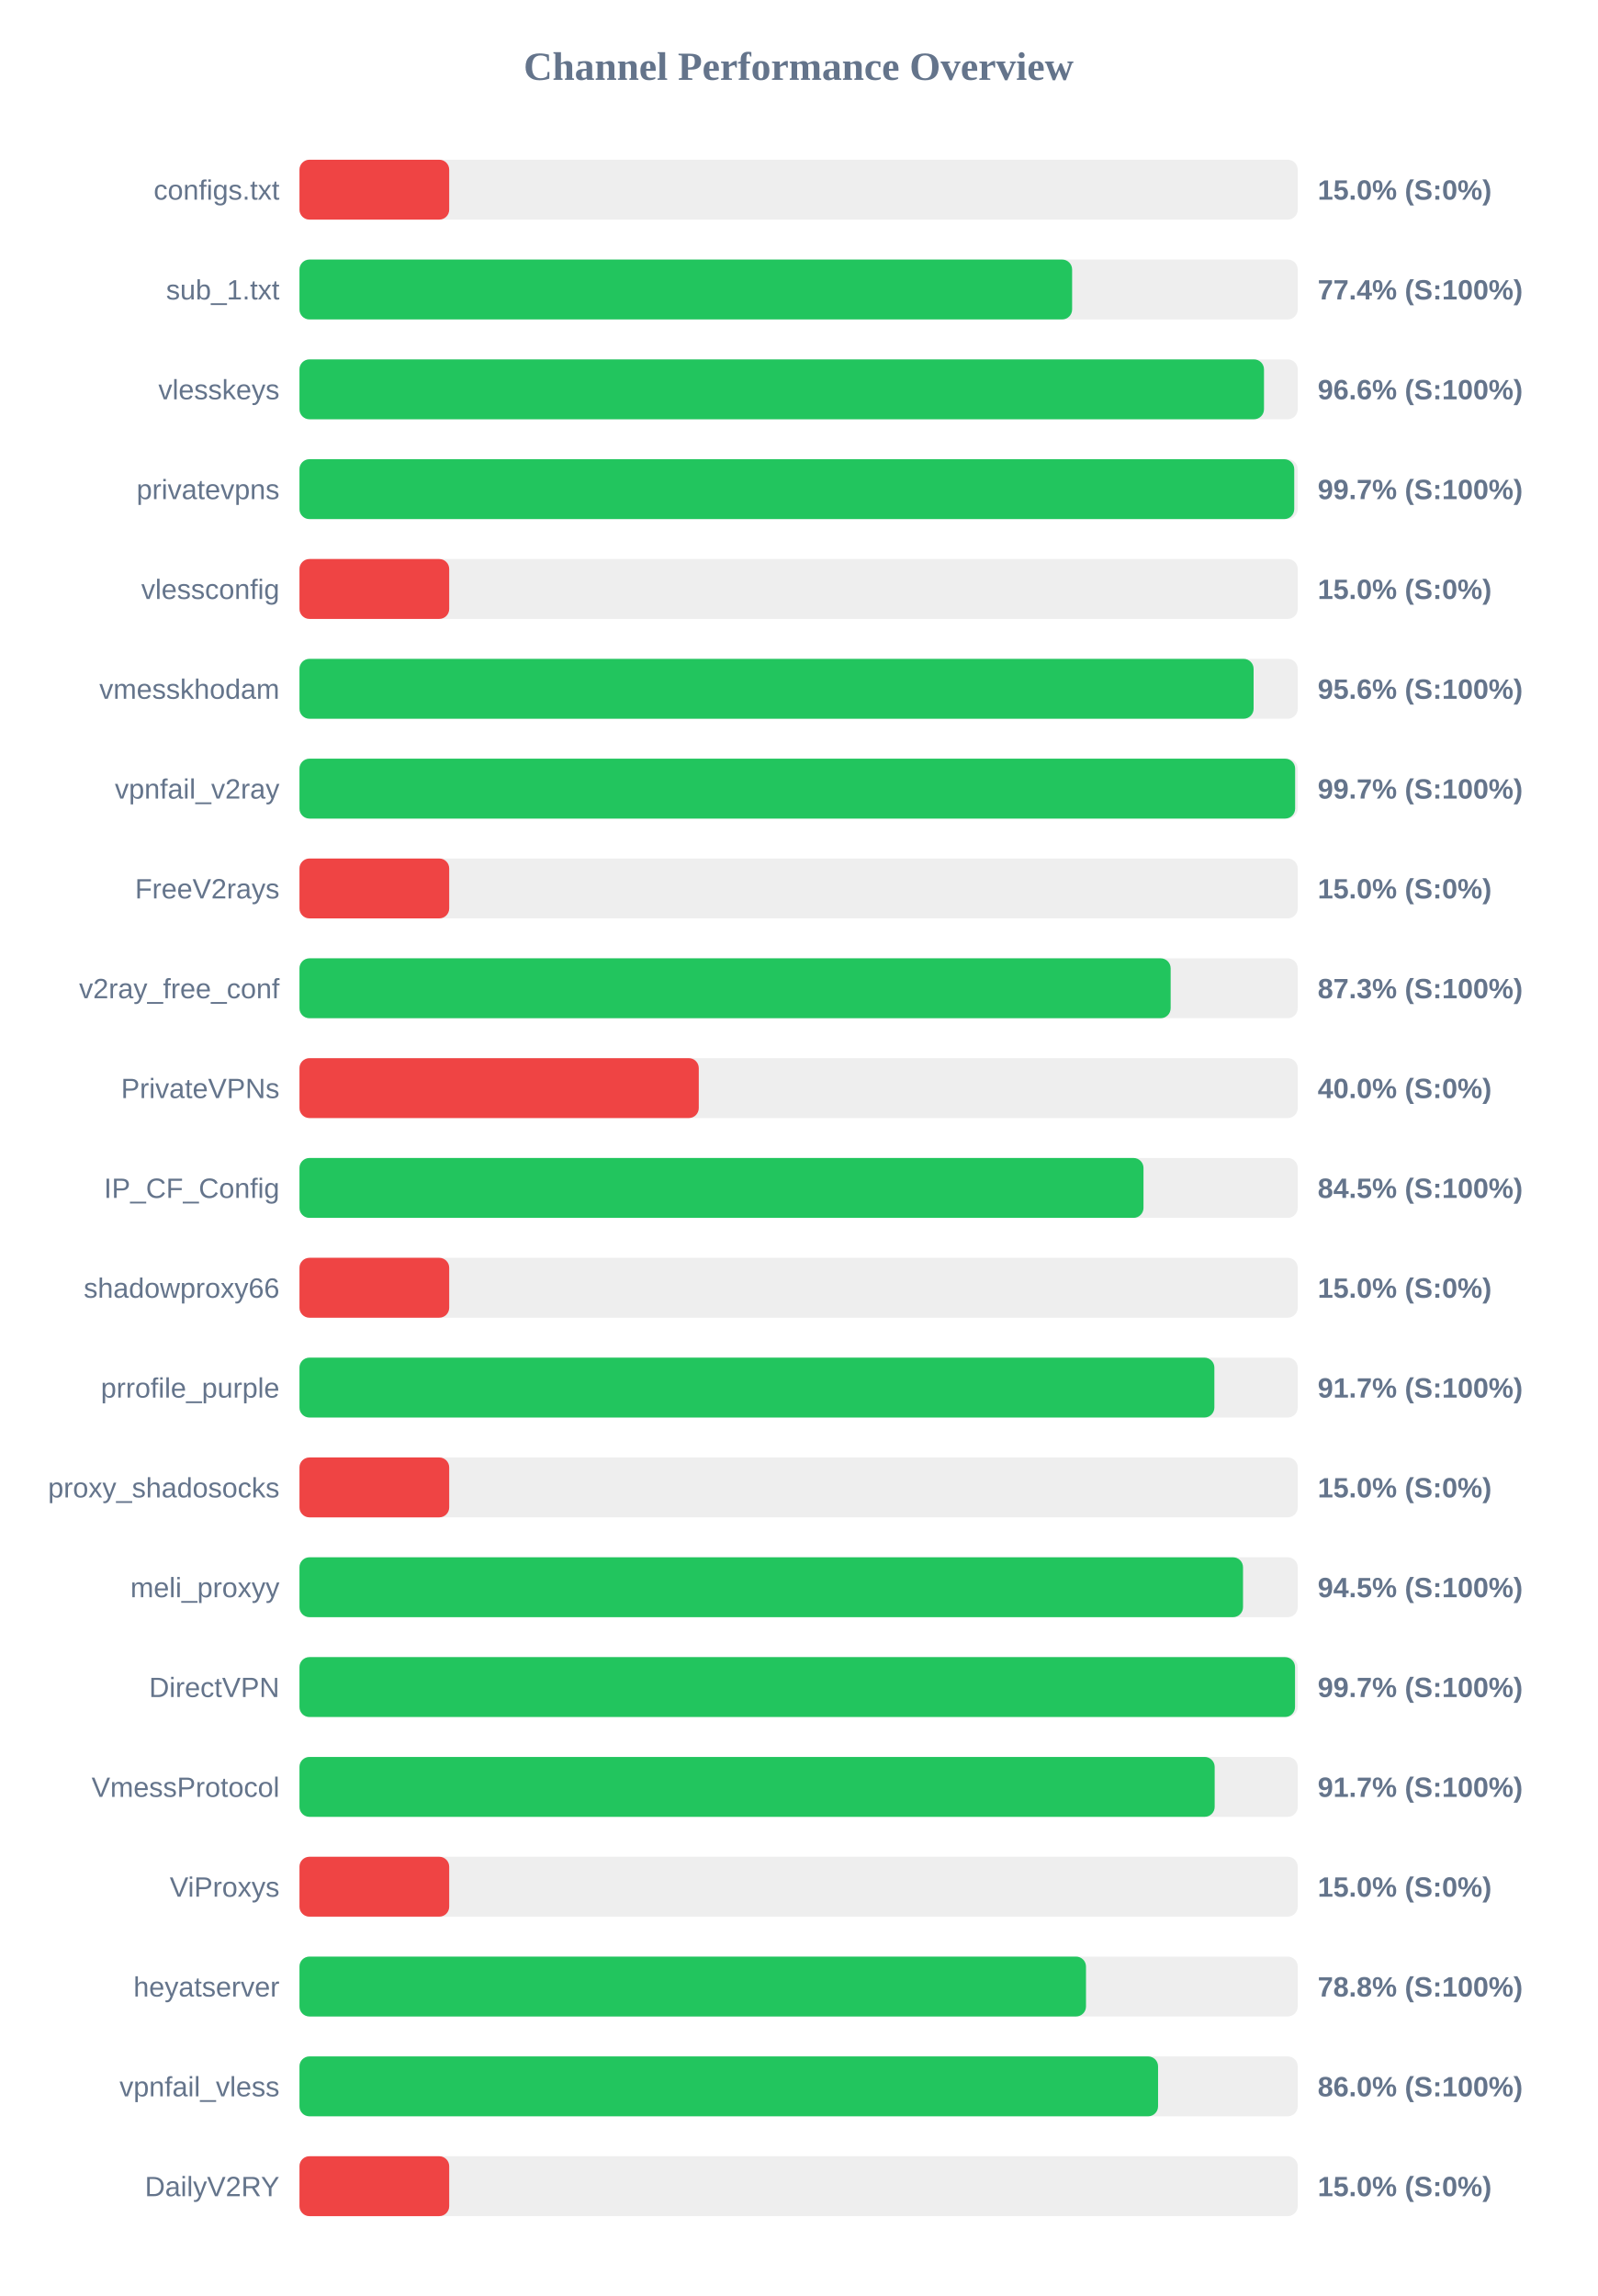
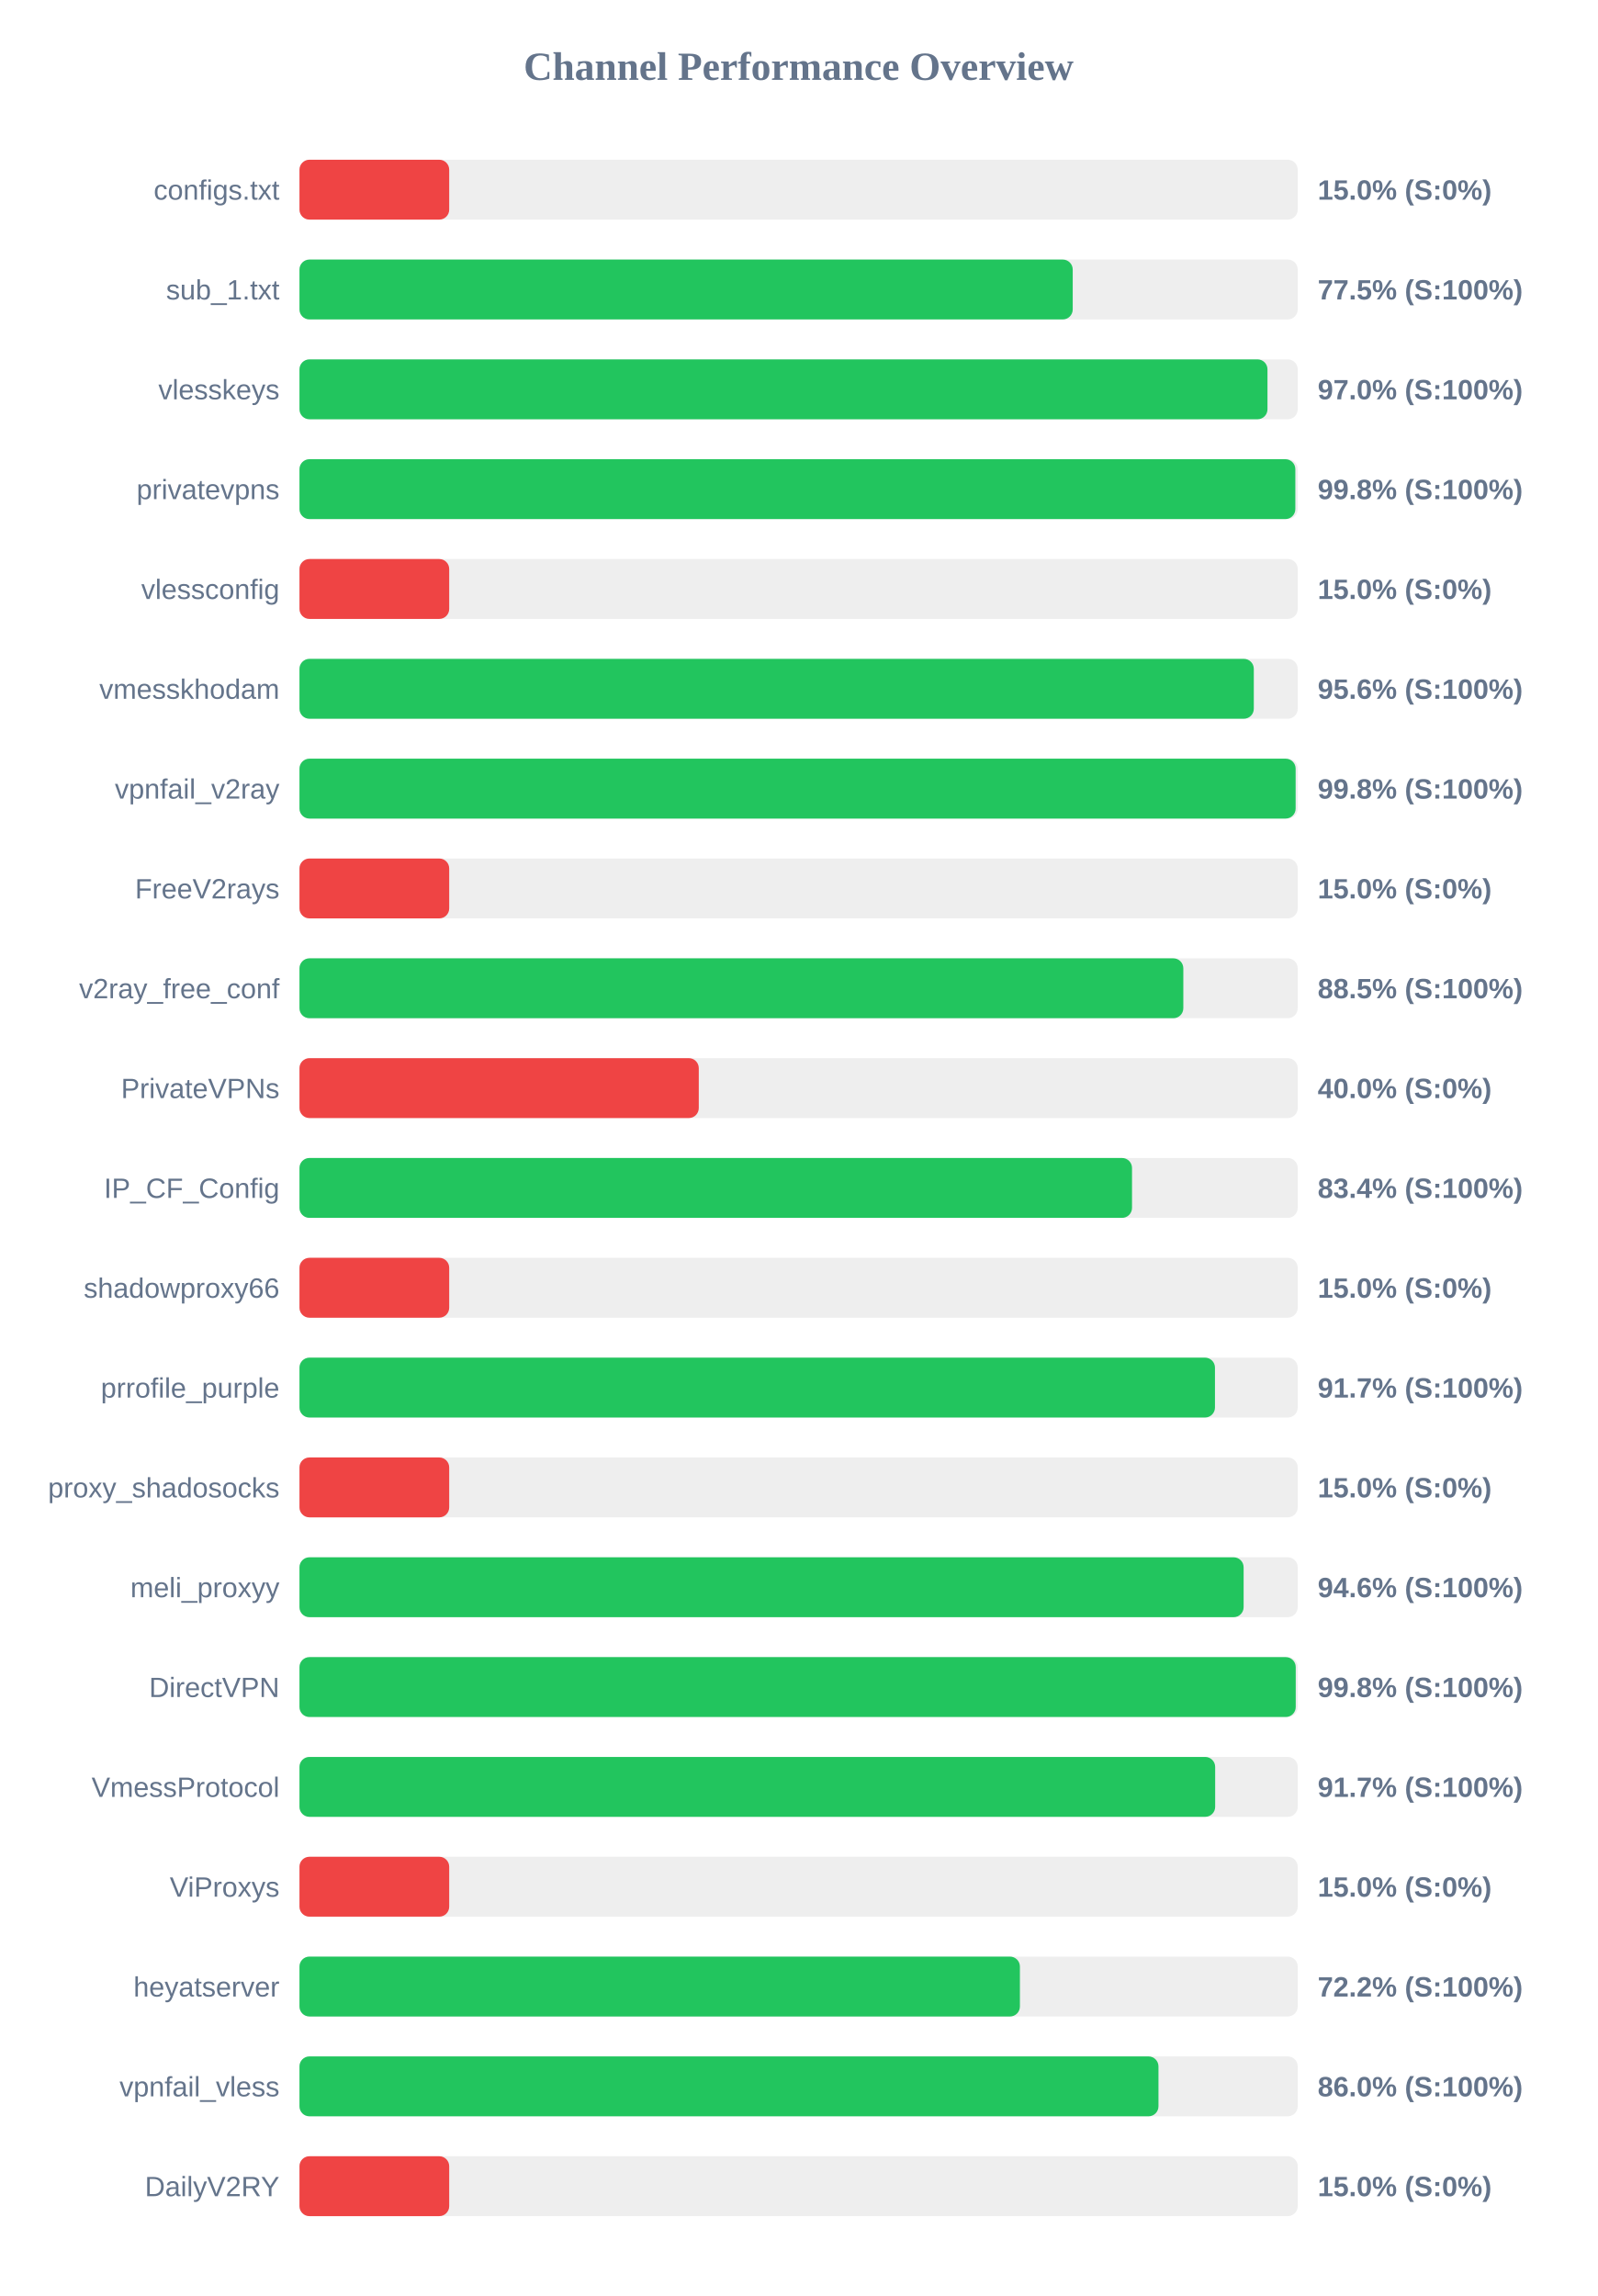
<svg xmlns="http://www.w3.org/2000/svg" width="800" height="1150" version="1.1">
  <style>
        .row { font: 14px Arial; fill: #64748b; }
        .score { font: bold 14px Arial; fill: #64748b; }
    </style>
  <text x="400" y="40" text-anchor="middle" font-size="20px" font-weight="bold" fill="#64748b">Channel Performance Overview</text>
  <rect x="150" y="80" width="500" height="30" fill="#eee" rx="5" />
  <rect x="150" y="80" width="75.0" height="30" fill="#ef4444" rx="5" />
  <text x="140" y="100" text-anchor="end" class="row">configs.txt</text>
  <text x="660" y="100" text-anchor="start" class="score">15.0% (S:0%)</text>
  <rect x="150" y="130" width="500" height="30" fill="#eee" rx="5" />
-   <rect x="150" y="130" width="387.0" height="30" fill="#22c55e" rx="5" />
+   <rect x="150" y="130" width="387.3" height="30" fill="#22c55e" rx="5" />
  <text x="140" y="150" text-anchor="end" class="row">sub_1.txt</text>
-   <text x="660" y="150" text-anchor="start" class="score">77.4% (S:100%)</text>
+   <text x="660" y="150" text-anchor="start" class="score">77.5% (S:100%)</text>
  <rect x="150" y="180" width="500" height="30" fill="#eee" rx="5" />
-   <rect x="150" y="180" width="483.1" height="30" fill="#22c55e" rx="5" />
+   <rect x="150" y="180" width="484.85" height="30" fill="#22c55e" rx="5" />
  <text x="140" y="200" text-anchor="end" class="row">vlesskeys</text>
-   <text x="660" y="200" text-anchor="start" class="score">96.6% (S:100%)</text>
+   <text x="660" y="200" text-anchor="start" class="score">97.0% (S:100%)</text>
  <rect x="150" y="230" width="500" height="30" fill="#eee" rx="5" />
-   <rect x="150" y="230" width="498.25" height="30" fill="#22c55e" rx="5" />
+   <rect x="150" y="230" width="498.8" height="30" fill="#22c55e" rx="5" />
  <text x="140" y="250" text-anchor="end" class="row">privatevpns</text>
-   <text x="660" y="250" text-anchor="start" class="score">99.7% (S:100%)</text>
+   <text x="660" y="250" text-anchor="start" class="score">99.8% (S:100%)</text>
  <rect x="150" y="280" width="500" height="30" fill="#eee" rx="5" />
  <rect x="150" y="280" width="75.0" height="30" fill="#ef4444" rx="5" />
  <text x="140" y="300" text-anchor="end" class="row">vlessconfig</text>
  <text x="660" y="300" text-anchor="start" class="score">15.0% (S:0%)</text>
  <rect x="150" y="330" width="500" height="30" fill="#eee" rx="5" />
-   <rect x="150" y="330" width="477.9" height="30" fill="#22c55e" rx="5" />
+   <rect x="150" y="330" width="478.0" height="30" fill="#22c55e" rx="5" />
  <text x="140" y="350" text-anchor="end" class="row">vmesskhodam</text>
  <text x="660" y="350" text-anchor="start" class="score">95.6% (S:100%)</text>
  <rect x="150" y="380" width="500" height="30" fill="#eee" rx="5" />
-   <rect x="150" y="380" width="498.7" height="30" fill="#22c55e" rx="5" />
+   <rect x="150" y="380" width="498.95" height="30" fill="#22c55e" rx="5" />
  <text x="140" y="400" text-anchor="end" class="row">vpnfail_v2ray</text>
-   <text x="660" y="400" text-anchor="start" class="score">99.7% (S:100%)</text>
+   <text x="660" y="400" text-anchor="start" class="score">99.8% (S:100%)</text>
  <rect x="150" y="430" width="500" height="30" fill="#eee" rx="5" />
  <rect x="150" y="430" width="75.0" height="30" fill="#ef4444" rx="5" />
  <text x="140" y="450" text-anchor="end" class="row">FreeV2rays</text>
  <text x="660" y="450" text-anchor="start" class="score">15.0% (S:0%)</text>
  <rect x="150" y="480" width="500" height="30" fill="#eee" rx="5" />
-   <rect x="150" y="480" width="436.35" height="30" fill="#22c55e" rx="5" />
+   <rect x="150" y="480" width="442.7" height="30" fill="#22c55e" rx="5" />
  <text x="140" y="500" text-anchor="end" class="row">v2ray_free_conf</text>
-   <text x="660" y="500" text-anchor="start" class="score">87.3% (S:100%)</text>
+   <text x="660" y="500" text-anchor="start" class="score">88.5% (S:100%)</text>
  <rect x="150" y="530" width="500" height="30" fill="#eee" rx="5" />
  <rect x="150" y="530" width="200.0" height="30" fill="#ef4444" rx="5" />
  <text x="140" y="550" text-anchor="end" class="row">PrivateVPNs</text>
  <text x="660" y="550" text-anchor="start" class="score">40.0% (S:0%)</text>
  <rect x="150" y="580" width="500" height="30" fill="#eee" rx="5" />
-   <rect x="150" y="580" width="422.75" height="30" fill="#22c55e" rx="5" />
+   <rect x="150" y="580" width="417.0" height="30" fill="#22c55e" rx="5" />
  <text x="140" y="600" text-anchor="end" class="row">IP_CF_Config</text>
-   <text x="660" y="600" text-anchor="start" class="score">84.5% (S:100%)</text>
+   <text x="660" y="600" text-anchor="start" class="score">83.4% (S:100%)</text>
  <rect x="150" y="630" width="500" height="30" fill="#eee" rx="5" />
  <rect x="150" y="630" width="75.0" height="30" fill="#ef4444" rx="5" />
  <text x="140" y="650" text-anchor="end" class="row">shadowproxy66</text>
  <text x="660" y="650" text-anchor="start" class="score">15.0% (S:0%)</text>
  <rect x="150" y="680" width="500" height="30" fill="#eee" rx="5" />
-   <rect x="150" y="680" width="458.25" height="30" fill="#22c55e" rx="5" />
+   <rect x="150" y="680" width="458.55" height="30" fill="#22c55e" rx="5" />
  <text x="140" y="700" text-anchor="end" class="row">prrofile_purple</text>
  <text x="660" y="700" text-anchor="start" class="score">91.7% (S:100%)</text>
  <rect x="150" y="730" width="500" height="30" fill="#eee" rx="5" />
  <rect x="150" y="730" width="75.0" height="30" fill="#ef4444" rx="5" />
  <text x="140" y="750" text-anchor="end" class="row">proxy_shadosocks</text>
  <text x="660" y="750" text-anchor="start" class="score">15.0% (S:0%)</text>
  <rect x="150" y="780" width="500" height="30" fill="#eee" rx="5" />
-   <rect x="150" y="780" width="472.6" height="30" fill="#22c55e" rx="5" />
+   <rect x="150" y="780" width="472.9" height="30" fill="#22c55e" rx="5" />
  <text x="140" y="800" text-anchor="end" class="row">meli_proxyy</text>
-   <text x="660" y="800" text-anchor="start" class="score">94.5% (S:100%)</text>
+   <text x="660" y="800" text-anchor="start" class="score">94.6% (S:100%)</text>
  <rect x="150" y="830" width="500" height="30" fill="#eee" rx="5" />
-   <rect x="150" y="830" width="498.65" height="30" fill="#22c55e" rx="5" />
+   <rect x="150" y="830" width="499.0" height="30" fill="#22c55e" rx="5" />
  <text x="140" y="850" text-anchor="end" class="row">DirectVPN</text>
-   <text x="660" y="850" text-anchor="start" class="score">99.7% (S:100%)</text>
+   <text x="660" y="850" text-anchor="start" class="score">99.8% (S:100%)</text>
  <rect x="150" y="880" width="500" height="30" fill="#eee" rx="5" />
-   <rect x="150" y="880" width="458.4" height="30" fill="#22c55e" rx="5" />
+   <rect x="150" y="880" width="458.65" height="30" fill="#22c55e" rx="5" />
  <text x="140" y="900" text-anchor="end" class="row">VmessProtocol</text>
  <text x="660" y="900" text-anchor="start" class="score">91.7% (S:100%)</text>
  <rect x="150" y="930" width="500" height="30" fill="#eee" rx="5" />
  <rect x="150" y="930" width="75.0" height="30" fill="#ef4444" rx="5" />
  <text x="140" y="950" text-anchor="end" class="row">ViProxys</text>
  <text x="660" y="950" text-anchor="start" class="score">15.0% (S:0%)</text>
  <rect x="150" y="980" width="500" height="30" fill="#eee" rx="5" />
-   <rect x="150" y="980" width="393.95" height="30" fill="#22c55e" rx="5" />
+   <rect x="150" y="980" width="360.85" height="30" fill="#22c55e" rx="5" />
  <text x="140" y="1000" text-anchor="end" class="row">heyatserver</text>
-   <text x="660" y="1000" text-anchor="start" class="score">78.8% (S:100%)</text>
+   <text x="660" y="1000" text-anchor="start" class="score">72.2% (S:100%)</text>
  <rect x="150" y="1030" width="500" height="30" fill="#eee" rx="5" />
-   <rect x="150" y="1030" width="430.05" height="30" fill="#22c55e" rx="5" />
+   <rect x="150" y="1030" width="430.25" height="30" fill="#22c55e" rx="5" />
  <text x="140" y="1050" text-anchor="end" class="row">vpnfail_vless</text>
  <text x="660" y="1050" text-anchor="start" class="score">86.0% (S:100%)</text>
  <rect x="150" y="1080" width="500" height="30" fill="#eee" rx="5" />
  <rect x="150" y="1080" width="75.0" height="30" fill="#ef4444" rx="5" />
  <text x="140" y="1100" text-anchor="end" class="row">DailyV2RY</text>
  <text x="660" y="1100" text-anchor="start" class="score">15.0% (S:0%)</text>
</svg>
